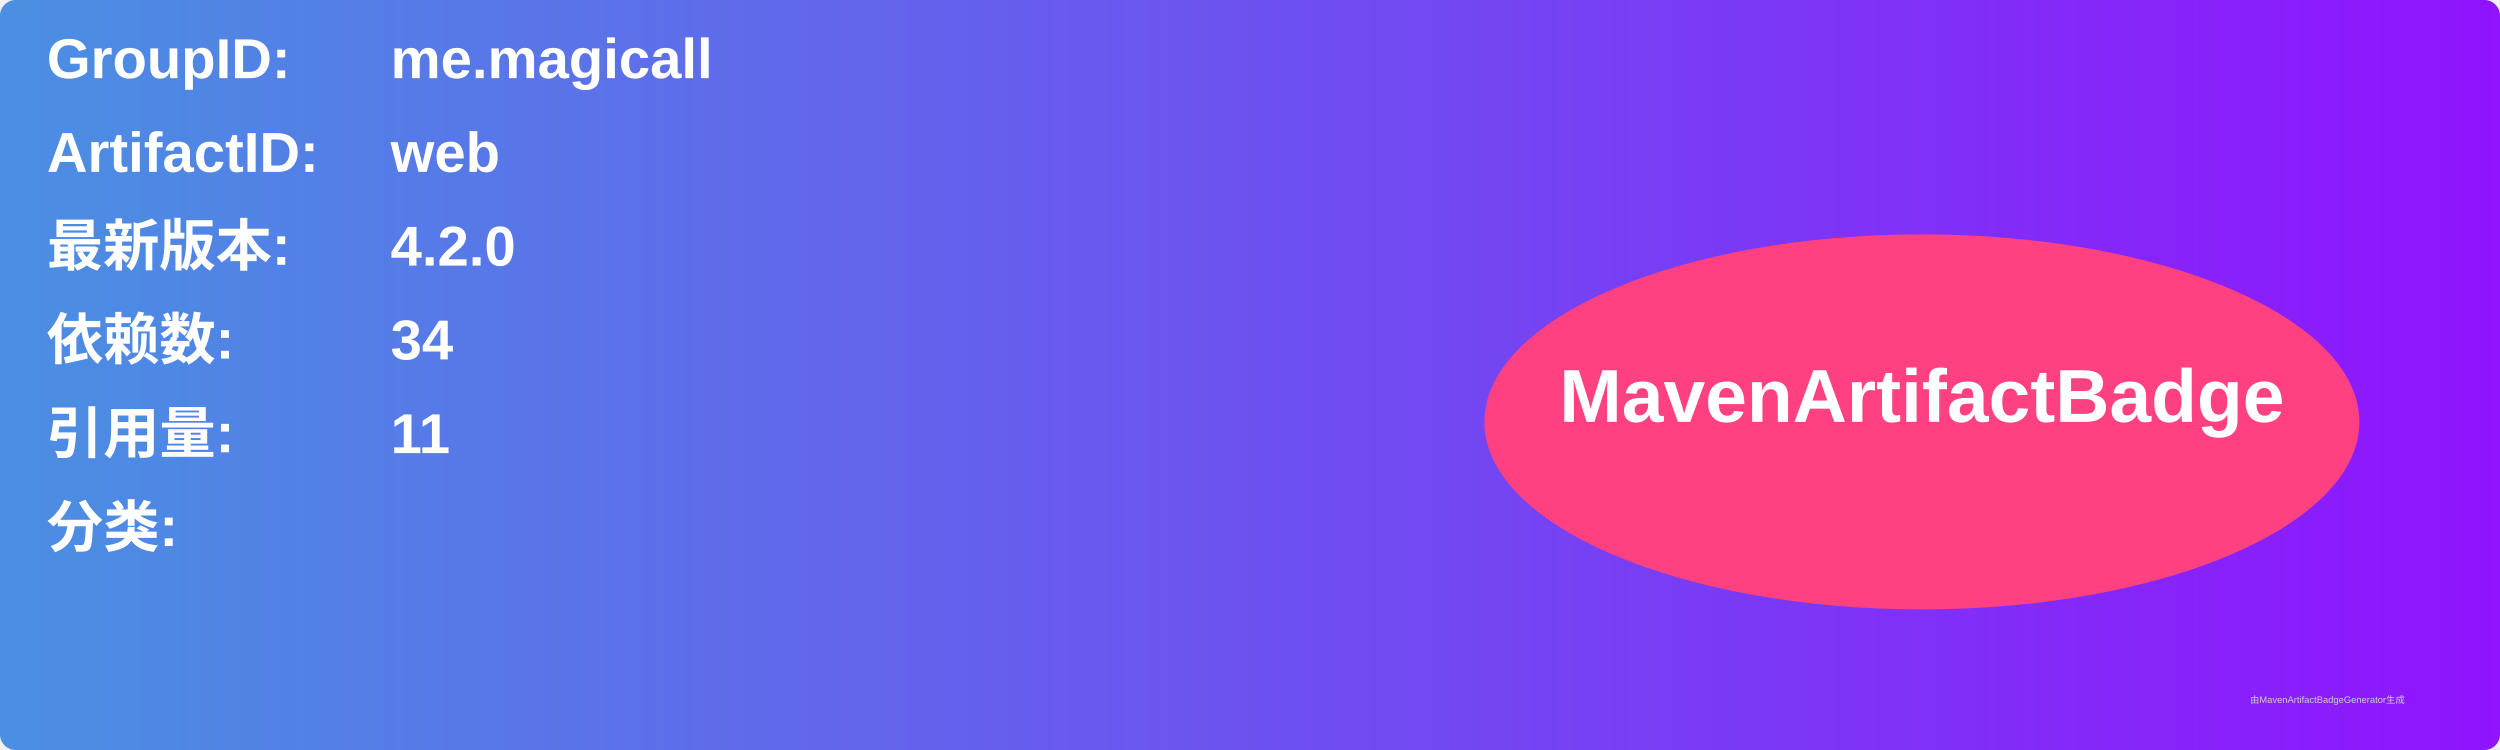
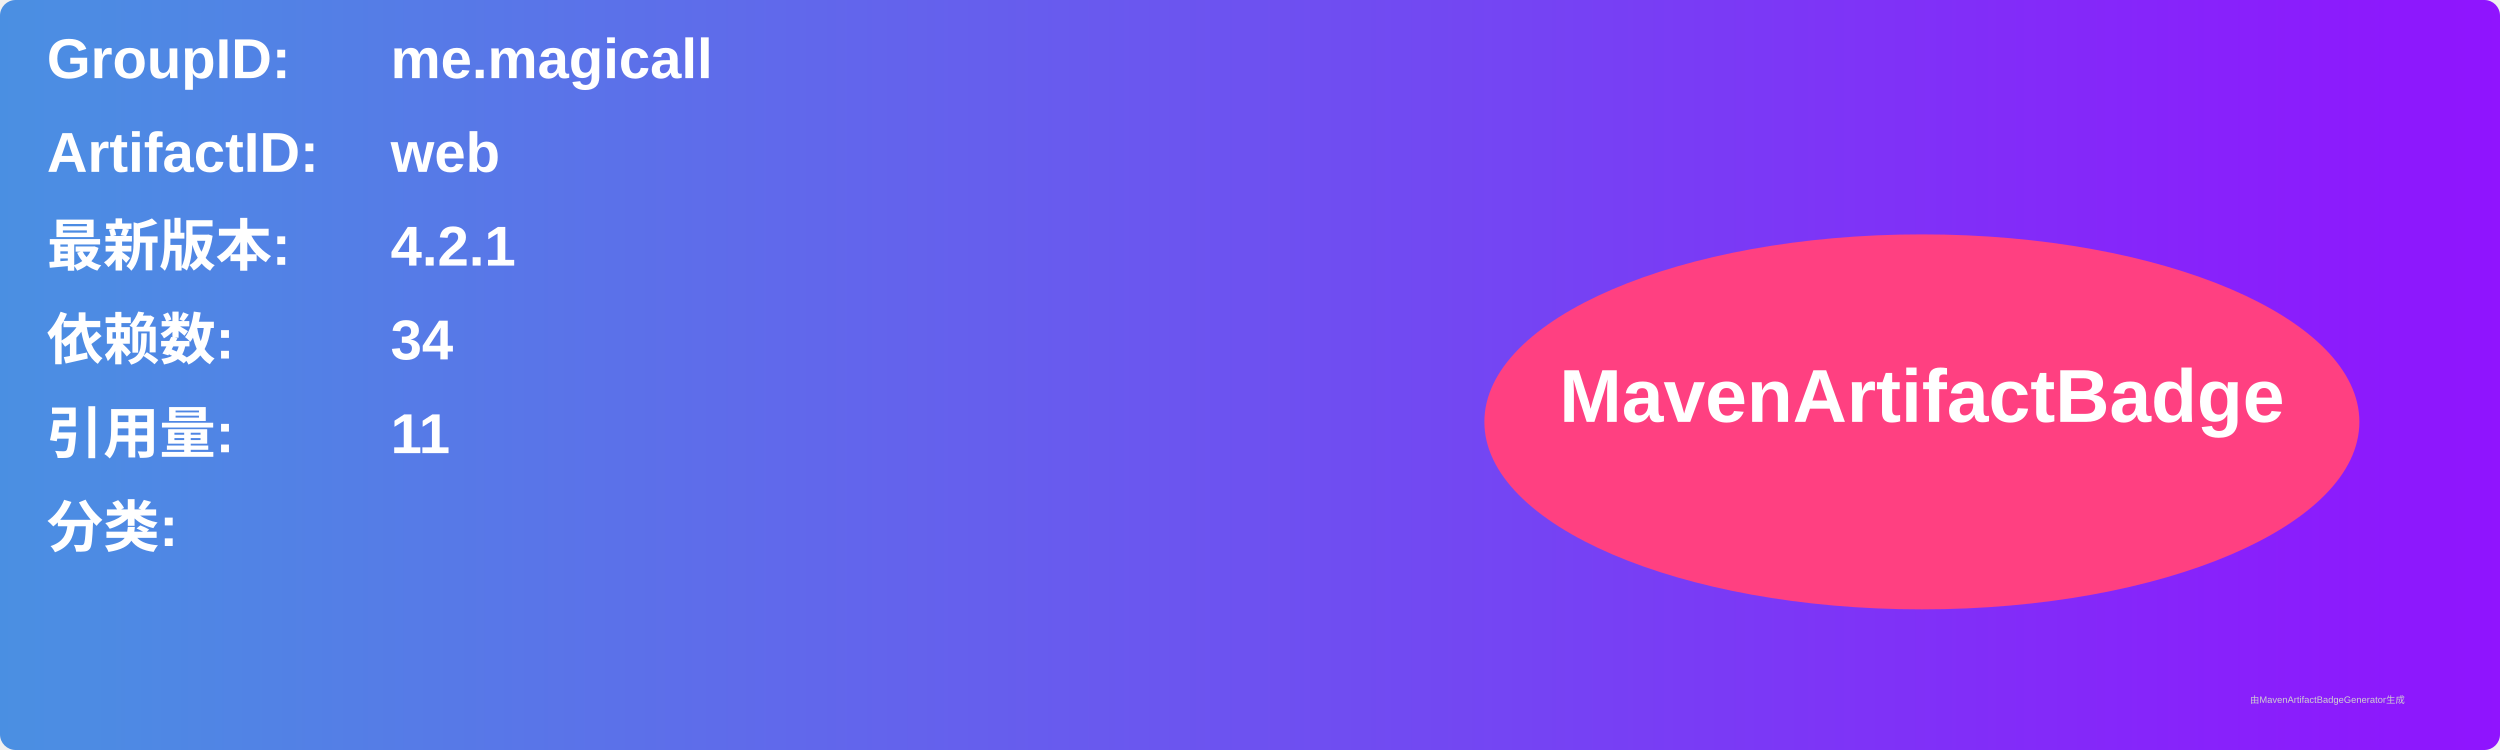
<svg xmlns="http://www.w3.org/2000/svg" width="800" height="240" viewBox="0 0 800 240">
  <linearGradient id="grad" x1="0%" y1="0%" x2="100%" y2="0%">
    <stop offset="0%" stop-color="#4a90e2" />
    <stop offset="100%" stop-color="#9013fe" />
  </linearGradient>
  <rect width="100%" height="100%" rx="5" ry="5" fill="url(#grad)" />
  <g transform="translate(15, 15)">
    <text x="0" y="10" font-family="Arial" font-size="18" fill="white" font-weight="bold" width="260">GroupID:</text>
    <text x="110" y="10" font-family="Arial" font-size="18" fill="white" font-weight="bold" width="460">me.magicall</text>
    <text x="0" y="40" font-family="Arial" font-size="18" fill="white" font-weight="bold" width="260">ArtifactID:</text>
    <text x="110" y="40" font-family="Arial" font-size="18" fill="white" font-weight="bold" width="460">web</text>
    <text x="0" y="70" font-family="Arial" font-size="18" fill="white" font-weight="bold">最新版本:</text>
    <text x="110" y="70" font-family="Arial" font-size="18" fill="white" font-weight="bold">
-       <tspan font-weight="bold">4.2.0</tspan>
+       <tspan font-weight="bold">4.2.1</tspan>
    </text>
    <text x="0" y="100" font-family="Arial" font-size="18" fill="white" font-weight="bold">依赖数: </text>
    <text x="110" y="100" font-family="Arial" font-size="18" fill="white">
      <tspan font-weight="bold">34</tspan>
    </text>
    <text x="0" y="130" font-family="Arial" font-size="18" fill="white" font-weight="bold">引用量: </text>
    <text x="110" y="130" font-family="Arial" font-size="18" fill="white">
      <tspan font-weight="bold">11</tspan>
    </text>
    <text x="0" y="160" font-family="Arial" font-size="18" fill="white" font-weight="bold">分类:</text>
    <text x="10" y="190" font-family="Arial" font-size="10" fill="white">
      <tspan font-weight="bold" />
    </text>
    <ellipse cx="600" cy="120" rx="140" ry="60" fill="#ff4081" />
    <text x="600" y="120" text-anchor="middle" font-family="Arial" font-size="24" fill="white" font-weight="bold">MavenArtifactBadge</text>
  </g>
  <text x="720" y="225" font-family="Arial" font-size="3" fill="#d0d0d0">由MavenArtifactBadgeGenerator生成</text>
</svg>
